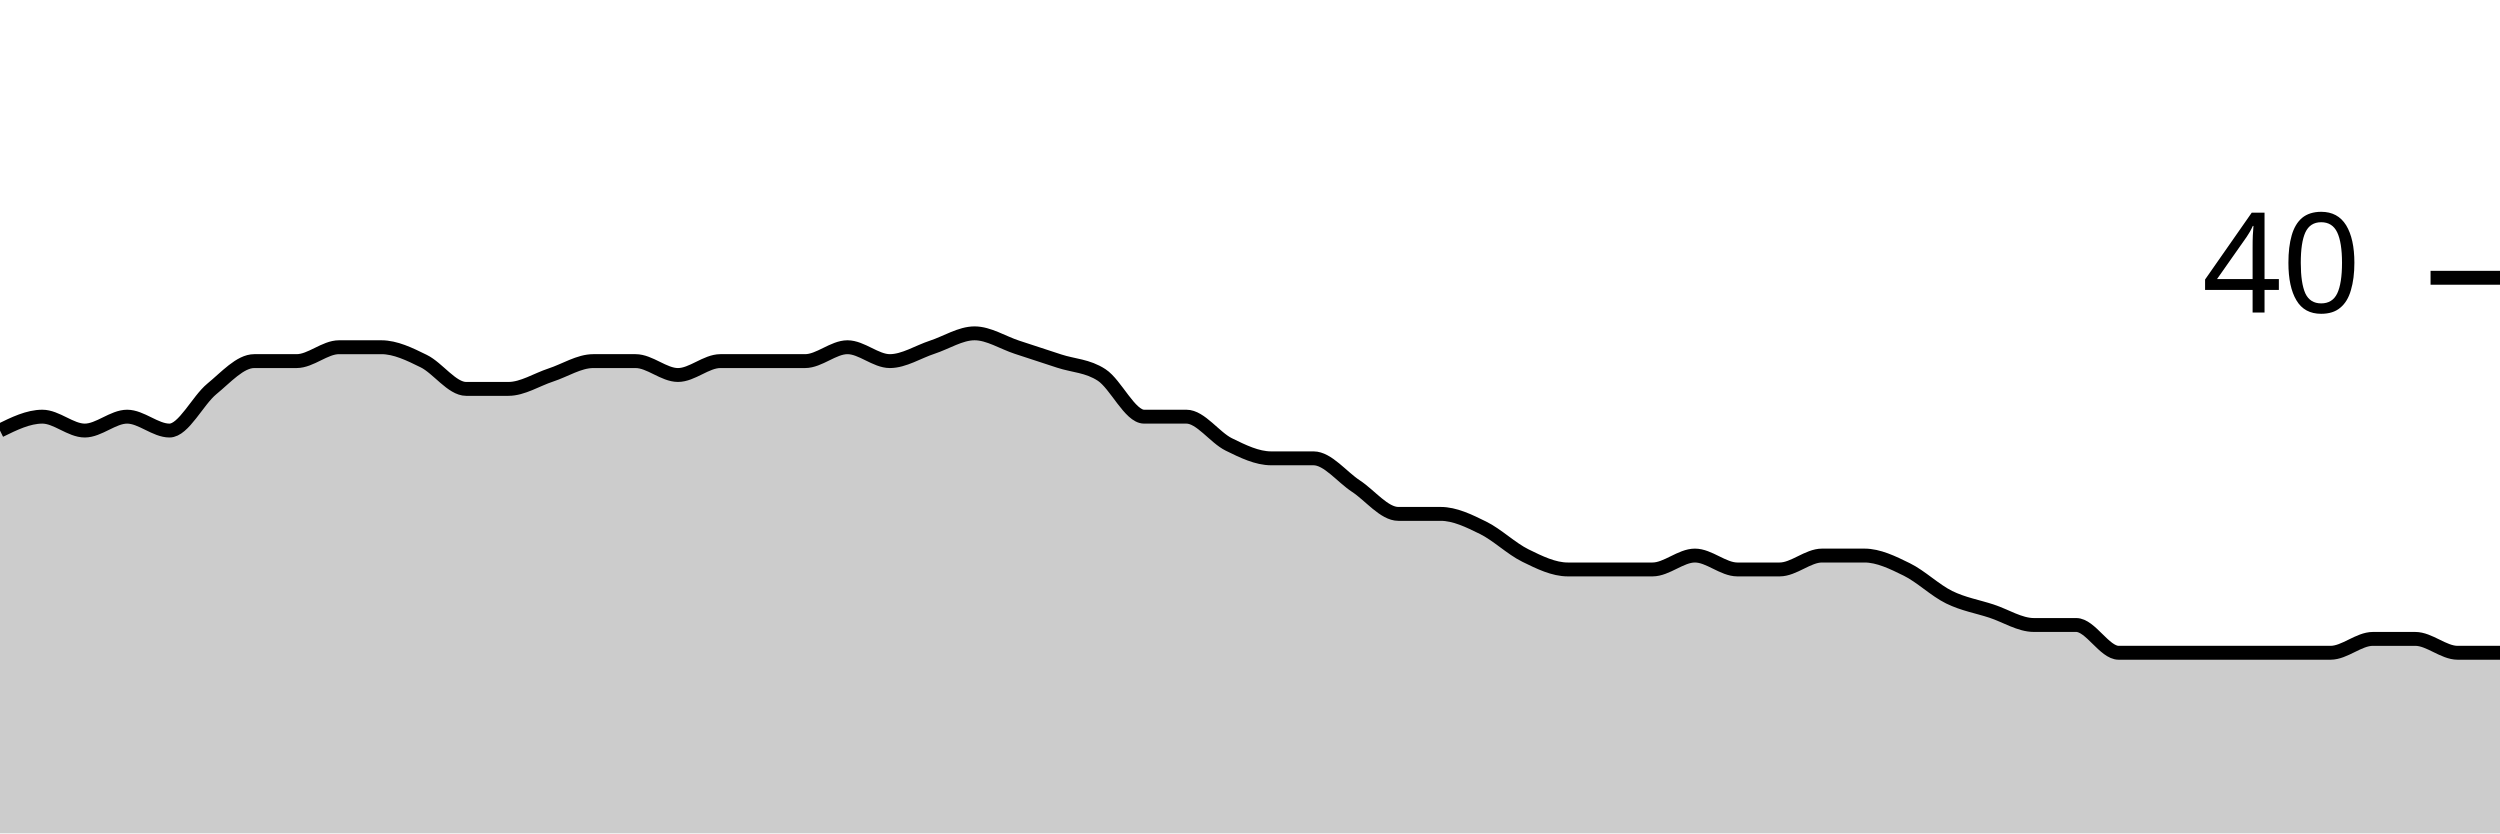
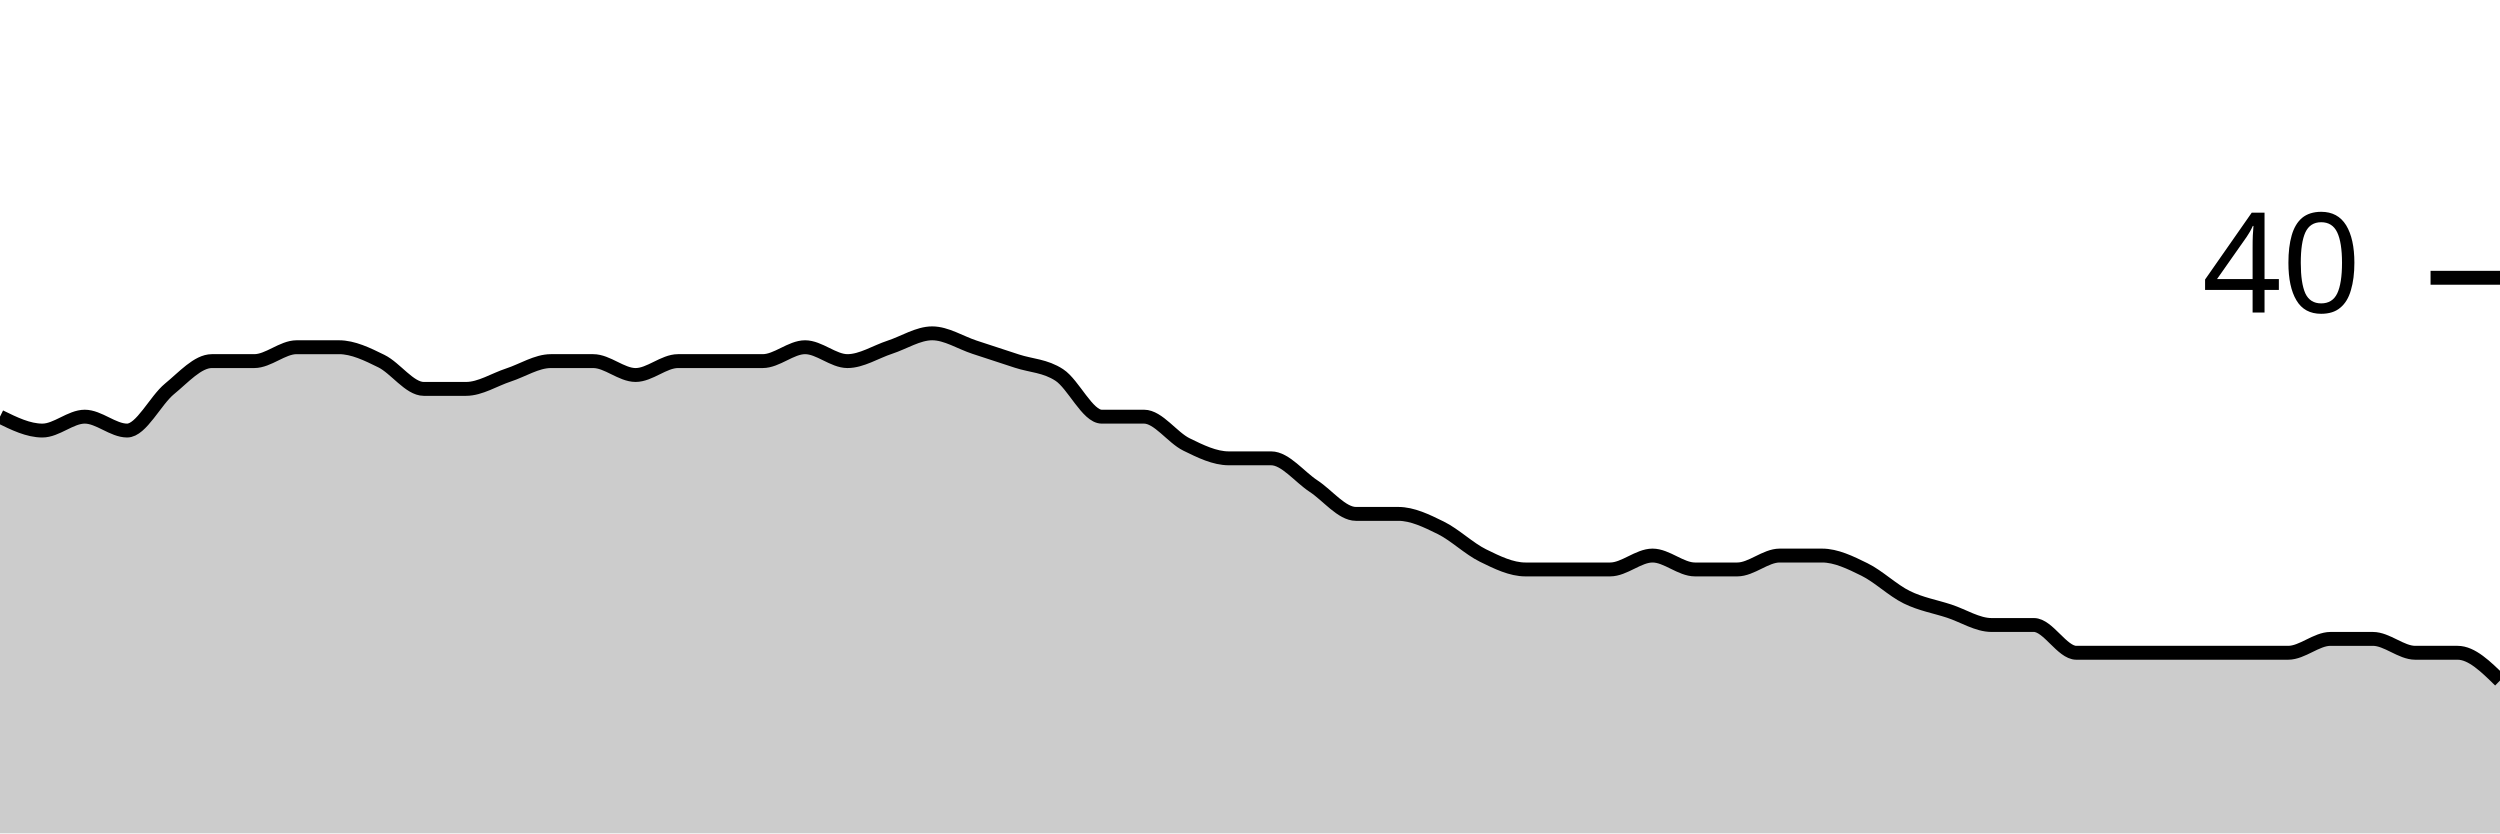
<svg xmlns="http://www.w3.org/2000/svg" viewBox="0 0 180 60">
  <g transform="translate(0,20)">
-     <path class="area" fill="rgba(0, 0, 0, 0.2)" d="M0,11C1.017,10.5,2.034,10,3.051,10C4.068,10,5.085,11,6.102,11C7.119,11,8.136,10,9.153,10C10.169,10,11.186,11,12.203,11C13.22,11,14.237,8.833,15.254,8C16.271,7.167,17.288,6,18.305,6C19.322,6,20.339,6,21.356,6C22.373,6,23.39,5,24.407,5C25.424,5,26.441,5,27.458,5C28.475,5,29.492,5.5,30.508,6C31.525,6.5,32.542,8,33.559,8C34.576,8,35.593,8,36.61,8C37.627,8,38.644,7.333,39.661,7C40.678,6.667,41.695,6,42.712,6C43.729,6,44.746,6,45.763,6C46.78,6,47.797,7,48.814,7C49.831,7,50.847,6,51.864,6C52.881,6,53.898,6,54.915,6C55.932,6,56.949,6,57.966,6C58.983,6,60,5,61.017,5C62.034,5,63.051,6,64.068,6C65.085,6,66.102,5.333,67.119,5C68.136,4.667,69.153,4,70.169,4C71.186,4,72.203,4.667,73.22,5C74.237,5.333,75.254,5.667,76.271,6C77.288,6.333,78.305,6.333,79.322,7C80.339,7.667,81.356,10,82.373,10C83.39,10,84.407,10,85.424,10C86.441,10,87.458,11.5,88.475,12C89.492,12.5,90.508,13,91.525,13C92.542,13,93.559,13,94.576,13C95.593,13,96.61,14.333,97.627,15C98.644,15.667,99.661,17,100.678,17C101.695,17,102.712,17,103.729,17C104.746,17,105.763,17.5,106.78,18C107.797,18.5,108.814,19.5,109.831,20C110.847,20.5,111.864,21,112.881,21C113.898,21,114.915,21,115.932,21C116.949,21,117.966,21,118.983,21C120,21,121.017,20,122.034,20C123.051,20,124.068,21,125.085,21C126.102,21,127.119,21,128.136,21C129.153,21,130.169,20,131.186,20C132.203,20,133.22,20,134.237,20C135.254,20,136.271,20.5,137.288,21C138.305,21.5,139.322,22.5,140.339,23C141.356,23.5,142.373,23.667,143.39,24C144.407,24.333,145.424,25,146.441,25C147.458,25,148.475,25,149.492,25C150.508,25,151.525,27,152.542,27C153.559,27,154.576,27,155.593,27C156.61,27,157.627,27,158.644,27C159.661,27,160.678,27,161.695,27C162.712,27,163.729,27,164.746,27C165.763,27,166.78,27,167.797,27C168.814,27,169.831,26,170.847,26C171.864,26,172.881,26,173.898,26C174.915,26,175.932,27,176.949,27C177.966,27,178.983,27,180,27L180,40C178.983,40,177.966,40,176.949,40C175.932,40,174.915,40,173.898,40C172.881,40,171.864,40,170.847,40C169.831,40,168.814,40,167.797,40C166.78,40,165.763,40,164.746,40C163.729,40,162.712,40,161.695,40C160.678,40,159.661,40,158.644,40C157.627,40,156.61,40,155.593,40C154.576,40,153.559,40,152.542,40C151.525,40,150.508,40,149.492,40C148.475,40,147.458,40,146.441,40C145.424,40,144.407,40,143.39,40C142.373,40,141.356,40,140.339,40C139.322,40,138.305,40,137.288,40C136.271,40,135.254,40,134.237,40C133.22,40,132.203,40,131.186,40C130.169,40,129.153,40,128.136,40C127.119,40,126.102,40,125.085,40C124.068,40,123.051,40,122.034,40C121.017,40,120,40,118.983,40C117.966,40,116.949,40,115.932,40C114.915,40,113.898,40,112.881,40C111.864,40,110.847,40,109.831,40C108.814,40,107.797,40,106.78,40C105.763,40,104.746,40,103.729,40C102.712,40,101.695,40,100.678,40C99.661,40,98.644,40,97.627,40C96.61,40,95.593,40,94.576,40C93.559,40,92.542,40,91.525,40C90.508,40,89.492,40,88.475,40C87.458,40,86.441,40,85.424,40C84.407,40,83.39,40,82.373,40C81.356,40,80.339,40,79.322,40C78.305,40,77.288,40,76.271,40C75.254,40,74.237,40,73.22,40C72.203,40,71.186,40,70.169,40C69.153,40,68.136,40,67.119,40C66.102,40,65.085,40,64.068,40C63.051,40,62.034,40,61.017,40C60,40,58.983,40,57.966,40C56.949,40,55.932,40,54.915,40C53.898,40,52.881,40,51.864,40C50.847,40,49.831,40,48.814,40C47.797,40,46.78,40,45.763,40C44.746,40,43.729,40,42.712,40C41.695,40,40.678,40,39.661,40C38.644,40,37.627,40,36.61,40C35.593,40,34.576,40,33.559,40C32.542,40,31.525,40,30.508,40C29.492,40,28.475,40,27.458,40C26.441,40,25.424,40,24.407,40C23.39,40,22.373,40,21.356,40C20.339,40,19.322,40,18.305,40C17.288,40,16.271,40,15.254,40C14.237,40,13.22,40,12.203,40C11.186,40,10.169,40,9.153,40C8.136,40,7.119,40,6.102,40C5.085,40,4.068,40,3.051,40C2.034,40,1.017,40,0,40Z" />
-     <path class="line" stroke="black" fill="none" d="M0,11C1.017,10.5,2.034,10,3.051,10C4.068,10,5.085,11,6.102,11C7.119,11,8.136,10,9.153,10C10.169,10,11.186,11,12.203,11C13.22,11,14.237,8.833,15.254,8C16.271,7.167,17.288,6,18.305,6C19.322,6,20.339,6,21.356,6C22.373,6,23.39,5,24.407,5C25.424,5,26.441,5,27.458,5C28.475,5,29.492,5.5,30.508,6C31.525,6.5,32.542,8,33.559,8C34.576,8,35.593,8,36.61,8C37.627,8,38.644,7.333,39.661,7C40.678,6.667,41.695,6,42.712,6C43.729,6,44.746,6,45.763,6C46.78,6,47.797,7,48.814,7C49.831,7,50.847,6,51.864,6C52.881,6,53.898,6,54.915,6C55.932,6,56.949,6,57.966,6C58.983,6,60,5,61.017,5C62.034,5,63.051,6,64.068,6C65.085,6,66.102,5.333,67.119,5C68.136,4.667,69.153,4,70.169,4C71.186,4,72.203,4.667,73.22,5C74.237,5.333,75.254,5.667,76.271,6C77.288,6.333,78.305,6.333,79.322,7C80.339,7.667,81.356,10,82.373,10C83.39,10,84.407,10,85.424,10C86.441,10,87.458,11.5,88.475,12C89.492,12.5,90.508,13,91.525,13C92.542,13,93.559,13,94.576,13C95.593,13,96.61,14.333,97.627,15C98.644,15.667,99.661,17,100.678,17C101.695,17,102.712,17,103.729,17C104.746,17,105.763,17.5,106.78,18C107.797,18.5,108.814,19.5,109.831,20C110.847,20.5,111.864,21,112.881,21C113.898,21,114.915,21,115.932,21C116.949,21,117.966,21,118.983,21C120,21,121.017,20,122.034,20C123.051,20,124.068,21,125.085,21C126.102,21,127.119,21,128.136,21C129.153,21,130.169,20,131.186,20C132.203,20,133.22,20,134.237,20C135.254,20,136.271,20.5,137.288,21C138.305,21.5,139.322,22.5,140.339,23C141.356,23.5,142.373,23.667,143.39,24C144.407,24.333,145.424,25,146.441,25C147.458,25,148.475,25,149.492,25C150.508,25,151.525,27,152.542,27C153.559,27,154.576,27,155.593,27C156.61,27,157.627,27,158.644,27C159.661,27,160.678,27,161.695,27C162.712,27,163.729,27,164.746,27C165.763,27,166.78,27,167.797,27C168.814,27,169.831,26,170.847,26C171.864,26,172.881,26,173.898,26C174.915,26,175.932,27,176.949,27C177.966,27,178.983,27,180,27" />
+     <path class="area" fill="rgba(0, 0, 0, 0.2)" d="M0,10C1.017,10.5,2.034,11,3.051,11C4.068,11,5.085,10,6.102,10C7.119,10,8.136,11,9.153,11C10.169,11,11.186,8.833,12.203,8C13.22,7.167,14.237,6,15.254,6C16.271,6,17.288,6,18.305,6C19.322,6,20.339,5,21.356,5C22.373,5,23.39,5,24.407,5C25.424,5,26.441,5.5,27.458,6C28.475,6.5,29.492,8,30.508,8C31.525,8,32.542,8,33.559,8C34.576,8,35.593,7.333,36.61,7C37.627,6.667,38.644,6,39.661,6C40.678,6,41.695,6,42.712,6C43.729,6,44.746,7,45.763,7C46.78,7,47.797,6,48.814,6C49.831,6,50.847,6,51.864,6C52.881,6,53.898,6,54.915,6C55.932,6,56.949,5,57.966,5C58.983,5,60,6,61.017,6C62.034,6,63.051,5.333,64.068,5C65.085,4.667,66.102,4,67.119,4C68.136,4,69.153,4.667,70.169,5C71.186,5.333,72.203,5.667,73.22,6C74.237,6.333,75.254,6.333,76.271,7C77.288,7.667,78.305,10,79.322,10C80.339,10,81.356,10,82.373,10C83.39,10,84.407,11.5,85.424,12C86.441,12.5,87.458,13,88.475,13C89.492,13,90.508,13,91.525,13C92.542,13,93.559,14.333,94.576,15C95.593,15.667,96.61,17,97.627,17C98.644,17,99.661,17,100.678,17C101.695,17,102.712,17.5,103.729,18C104.746,18.5,105.763,19.5,106.78,20C107.797,20.5,108.814,21,109.831,21C110.847,21,111.864,21,112.881,21C113.898,21,114.915,21,115.932,21C116.949,21,117.966,20,118.983,20C120,20,121.017,21,122.034,21C123.051,21,124.068,21,125.085,21C126.102,21,127.119,20,128.136,20C129.153,20,130.169,20,131.186,20C132.203,20,133.22,20.5,134.237,21C135.254,21.5,136.271,22.5,137.288,23C138.305,23.5,139.322,23.667,140.339,24C141.356,24.333,142.373,25,143.39,25C144.407,25,145.424,25,146.441,25C147.458,25,148.475,27,149.492,27C150.508,27,151.525,27,152.542,27C153.559,27,154.576,27,155.593,27C156.61,27,157.627,27,158.644,27C159.661,27,160.678,27,161.695,27C162.712,27,163.729,27,164.746,27C165.763,27,166.78,26,167.797,26C168.814,26,169.831,26,170.847,26C171.864,26,172.881,27,173.898,27C174.915,27,175.932,27,176.949,27C177.966,27,178.983,28,180,29L180,40C178.983,40,177.966,40,176.949,40C175.932,40,174.915,40,173.898,40C172.881,40,171.864,40,170.847,40C169.831,40,168.814,40,167.797,40C166.78,40,165.763,40,164.746,40C163.729,40,162.712,40,161.695,40C160.678,40,159.661,40,158.644,40C157.627,40,156.61,40,155.593,40C154.576,40,153.559,40,152.542,40C151.525,40,150.508,40,149.492,40C148.475,40,147.458,40,146.441,40C145.424,40,144.407,40,143.39,40C142.373,40,141.356,40,140.339,40C139.322,40,138.305,40,137.288,40C136.271,40,135.254,40,134.237,40C133.22,40,132.203,40,131.186,40C130.169,40,129.153,40,128.136,40C127.119,40,126.102,40,125.085,40C124.068,40,123.051,40,122.034,40C121.017,40,120,40,118.983,40C117.966,40,116.949,40,115.932,40C114.915,40,113.898,40,112.881,40C111.864,40,110.847,40,109.831,40C108.814,40,107.797,40,106.78,40C105.763,40,104.746,40,103.729,40C102.712,40,101.695,40,100.678,40C99.661,40,98.644,40,97.627,40C96.61,40,95.593,40,94.576,40C93.559,40,92.542,40,91.525,40C90.508,40,89.492,40,88.475,40C87.458,40,86.441,40,85.424,40C84.407,40,83.39,40,82.373,40C81.356,40,80.339,40,79.322,40C78.305,40,77.288,40,76.271,40C75.254,40,74.237,40,73.22,40C72.203,40,71.186,40,70.169,40C69.153,40,68.136,40,67.119,40C66.102,40,65.085,40,64.068,40C63.051,40,62.034,40,61.017,40C60,40,58.983,40,57.966,40C56.949,40,55.932,40,54.915,40C53.898,40,52.881,40,51.864,40C50.847,40,49.831,40,48.814,40C47.797,40,46.78,40,45.763,40C44.746,40,43.729,40,42.712,40C41.695,40,40.678,40,39.661,40C38.644,40,37.627,40,36.61,40C35.593,40,34.576,40,33.559,40C32.542,40,31.525,40,30.508,40C29.492,40,28.475,40,27.458,40C26.441,40,25.424,40,24.407,40C23.39,40,22.373,40,21.356,40C20.339,40,19.322,40,18.305,40C17.288,40,16.271,40,15.254,40C14.237,40,13.22,40,12.203,40C11.186,40,10.169,40,9.153,40C8.136,40,7.119,40,6.102,40C5.085,40,4.068,40,3.051,40C2.034,40,1.017,40,0,40Z" />
+     <path class="line" stroke="black" fill="none" d="M0,10C1.017,10.5,2.034,11,3.051,11C4.068,11,5.085,10,6.102,10C7.119,10,8.136,11,9.153,11C10.169,11,11.186,8.833,12.203,8C13.22,7.167,14.237,6,15.254,6C16.271,6,17.288,6,18.305,6C19.322,6,20.339,5,21.356,5C22.373,5,23.39,5,24.407,5C25.424,5,26.441,5.5,27.458,6C28.475,6.5,29.492,8,30.508,8C31.525,8,32.542,8,33.559,8C34.576,8,35.593,7.333,36.61,7C37.627,6.667,38.644,6,39.661,6C40.678,6,41.695,6,42.712,6C43.729,6,44.746,7,45.763,7C46.78,7,47.797,6,48.814,6C49.831,6,50.847,6,51.864,6C52.881,6,53.898,6,54.915,6C55.932,6,56.949,5,57.966,5C58.983,5,60,6,61.017,6C62.034,6,63.051,5.333,64.068,5C65.085,4.667,66.102,4,67.119,4C68.136,4,69.153,4.667,70.169,5C71.186,5.333,72.203,5.667,73.22,6C74.237,6.333,75.254,6.333,76.271,7C77.288,7.667,78.305,10,79.322,10C80.339,10,81.356,10,82.373,10C83.39,10,84.407,11.5,85.424,12C86.441,12.5,87.458,13,88.475,13C89.492,13,90.508,13,91.525,13C92.542,13,93.559,14.333,94.576,15C95.593,15.667,96.61,17,97.627,17C98.644,17,99.661,17,100.678,17C101.695,17,102.712,17.5,103.729,18C104.746,18.5,105.763,19.5,106.78,20C107.797,20.5,108.814,21,109.831,21C110.847,21,111.864,21,112.881,21C113.898,21,114.915,21,115.932,21C116.949,21,117.966,20,118.983,20C120,20,121.017,21,122.034,21C123.051,21,124.068,21,125.085,21C126.102,21,127.119,20,128.136,20C129.153,20,130.169,20,131.186,20C132.203,20,133.22,20.5,134.237,21C135.254,21.5,136.271,22.5,137.288,23C138.305,23.5,139.322,23.667,140.339,24C141.356,24.333,142.373,25,143.39,25C144.407,25,145.424,25,146.441,25C147.458,25,148.475,27,149.492,27C150.508,27,151.525,27,152.542,27C153.559,27,154.576,27,155.593,27C156.61,27,157.627,27,158.644,27C159.661,27,160.678,27,161.695,27C162.712,27,163.729,27,164.746,27C165.763,27,166.78,26,167.797,26C168.814,26,169.831,26,170.847,26C171.864,26,172.881,27,173.898,27C174.915,27,175.932,27,176.949,27C177.966,27,178.983,28,180,29" />
    <path class="axis-ceiling" stroke-width="1" stroke="black" fill="none" d="M175,0L180,0" />
    <text class="axis-ceiling-label" font-family="sans-serif" text-anchor="end" font-size="10px" x="170" y="2.5">40</text>
  </g>
</svg>
